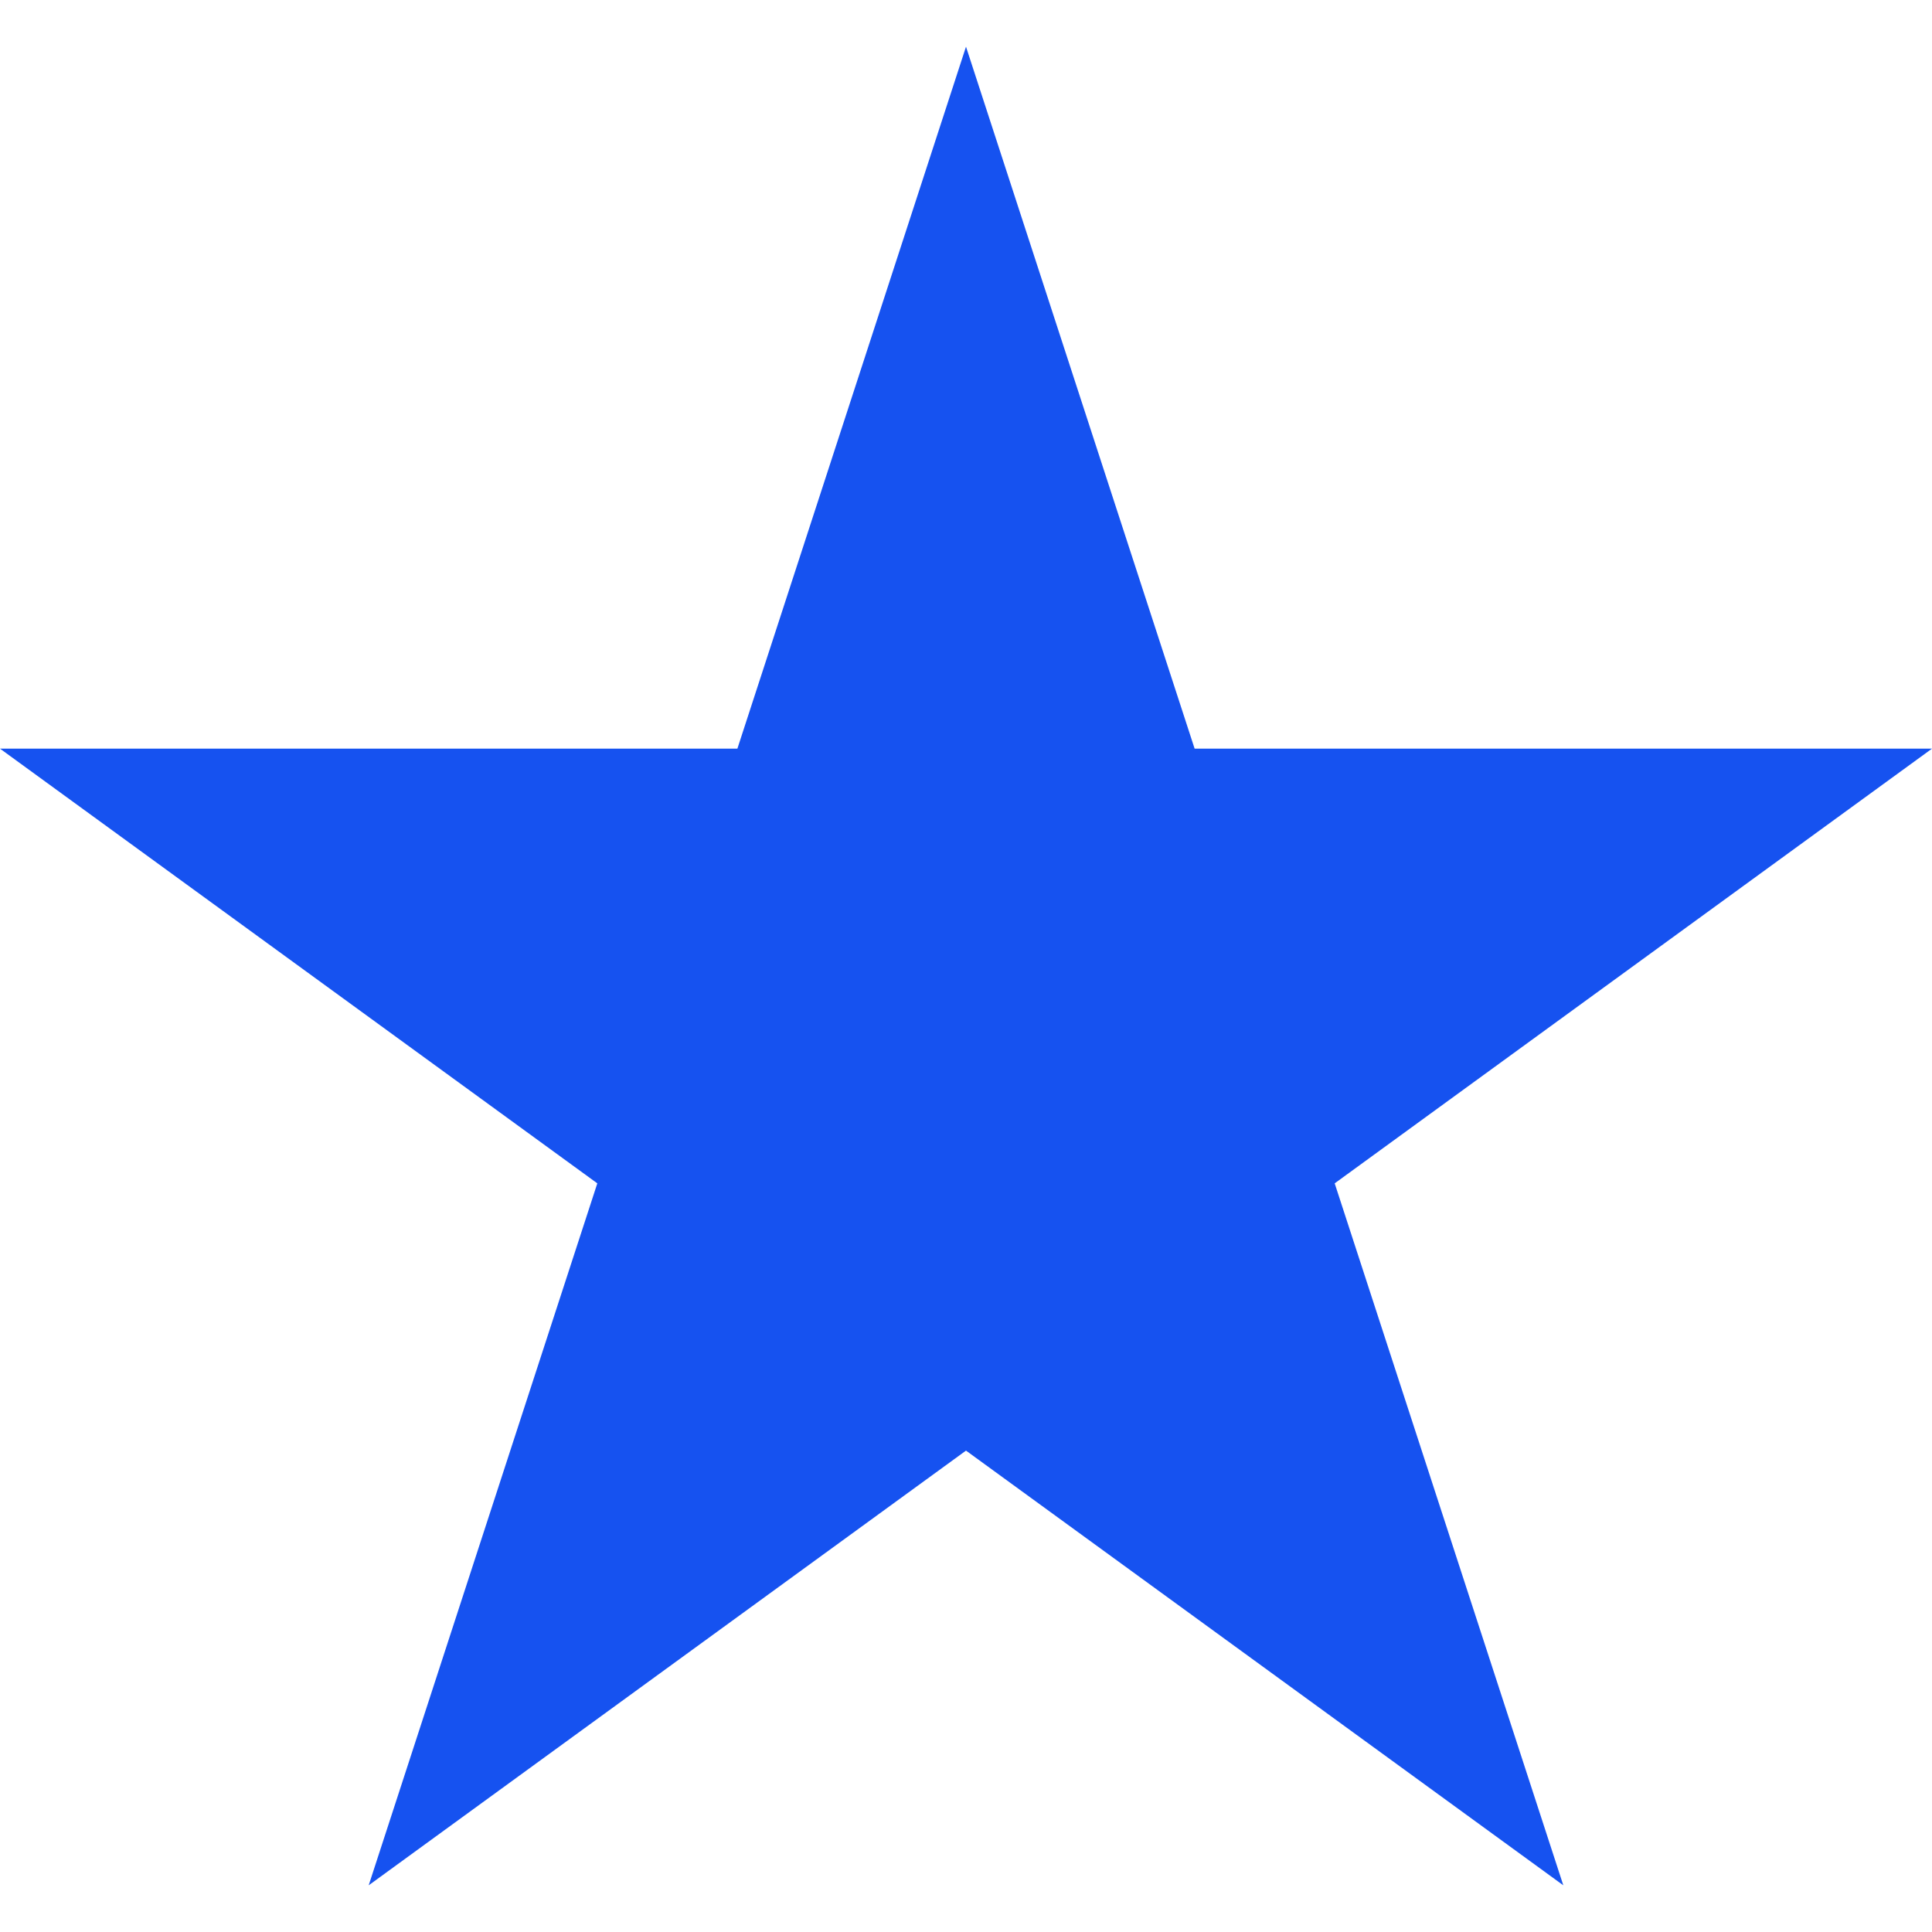
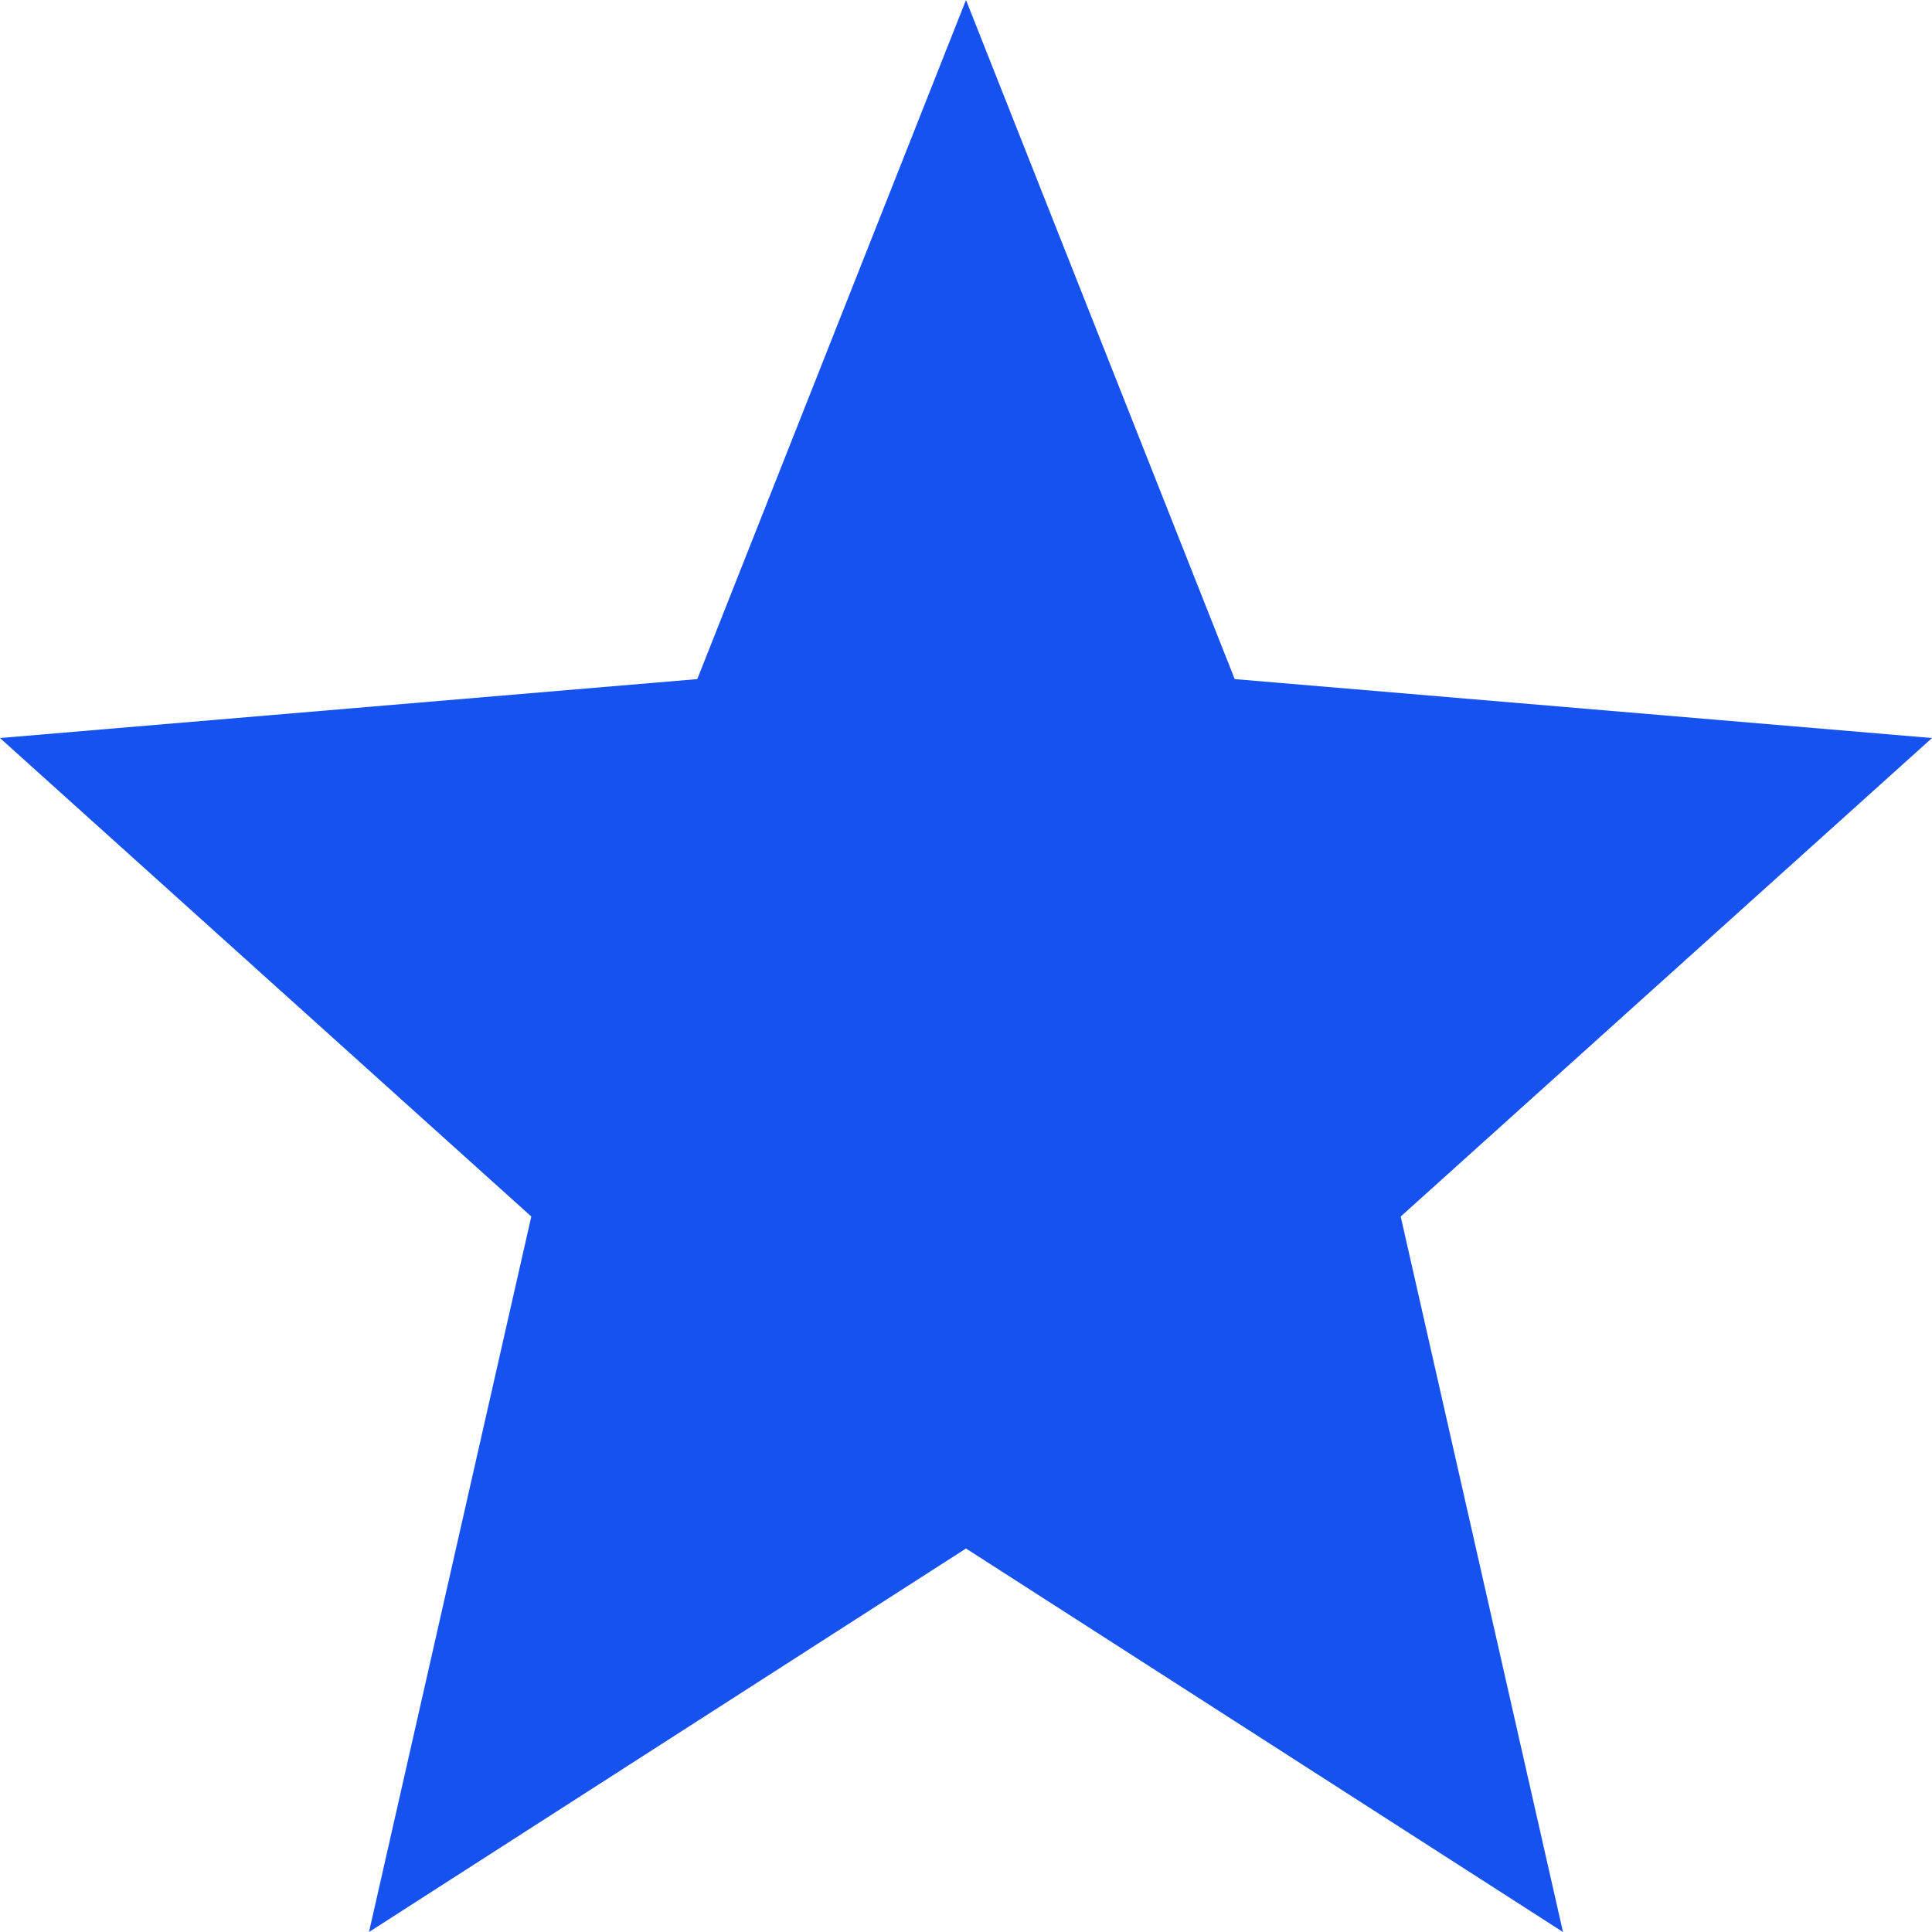
<svg xmlns="http://www.w3.org/2000/svg" fill="none" viewBox="0 0 12 12">
-   <path fill="#1652F0" d="M6 .29l1.42 4.36H12l-3.71 2.7 1.42 4.36L6 9.01l-3.71 2.7 1.42-4.36L0 4.65h4.58L6 .29z" />
+   <path fill="#1652F0" d="M6 0l1.669 4.218L12 4.584 8.7 7.556 9.708 12 6 9.618 2.292 12 3.3 7.556 0 4.584l4.331-.366L6 0z" />
</svg>
